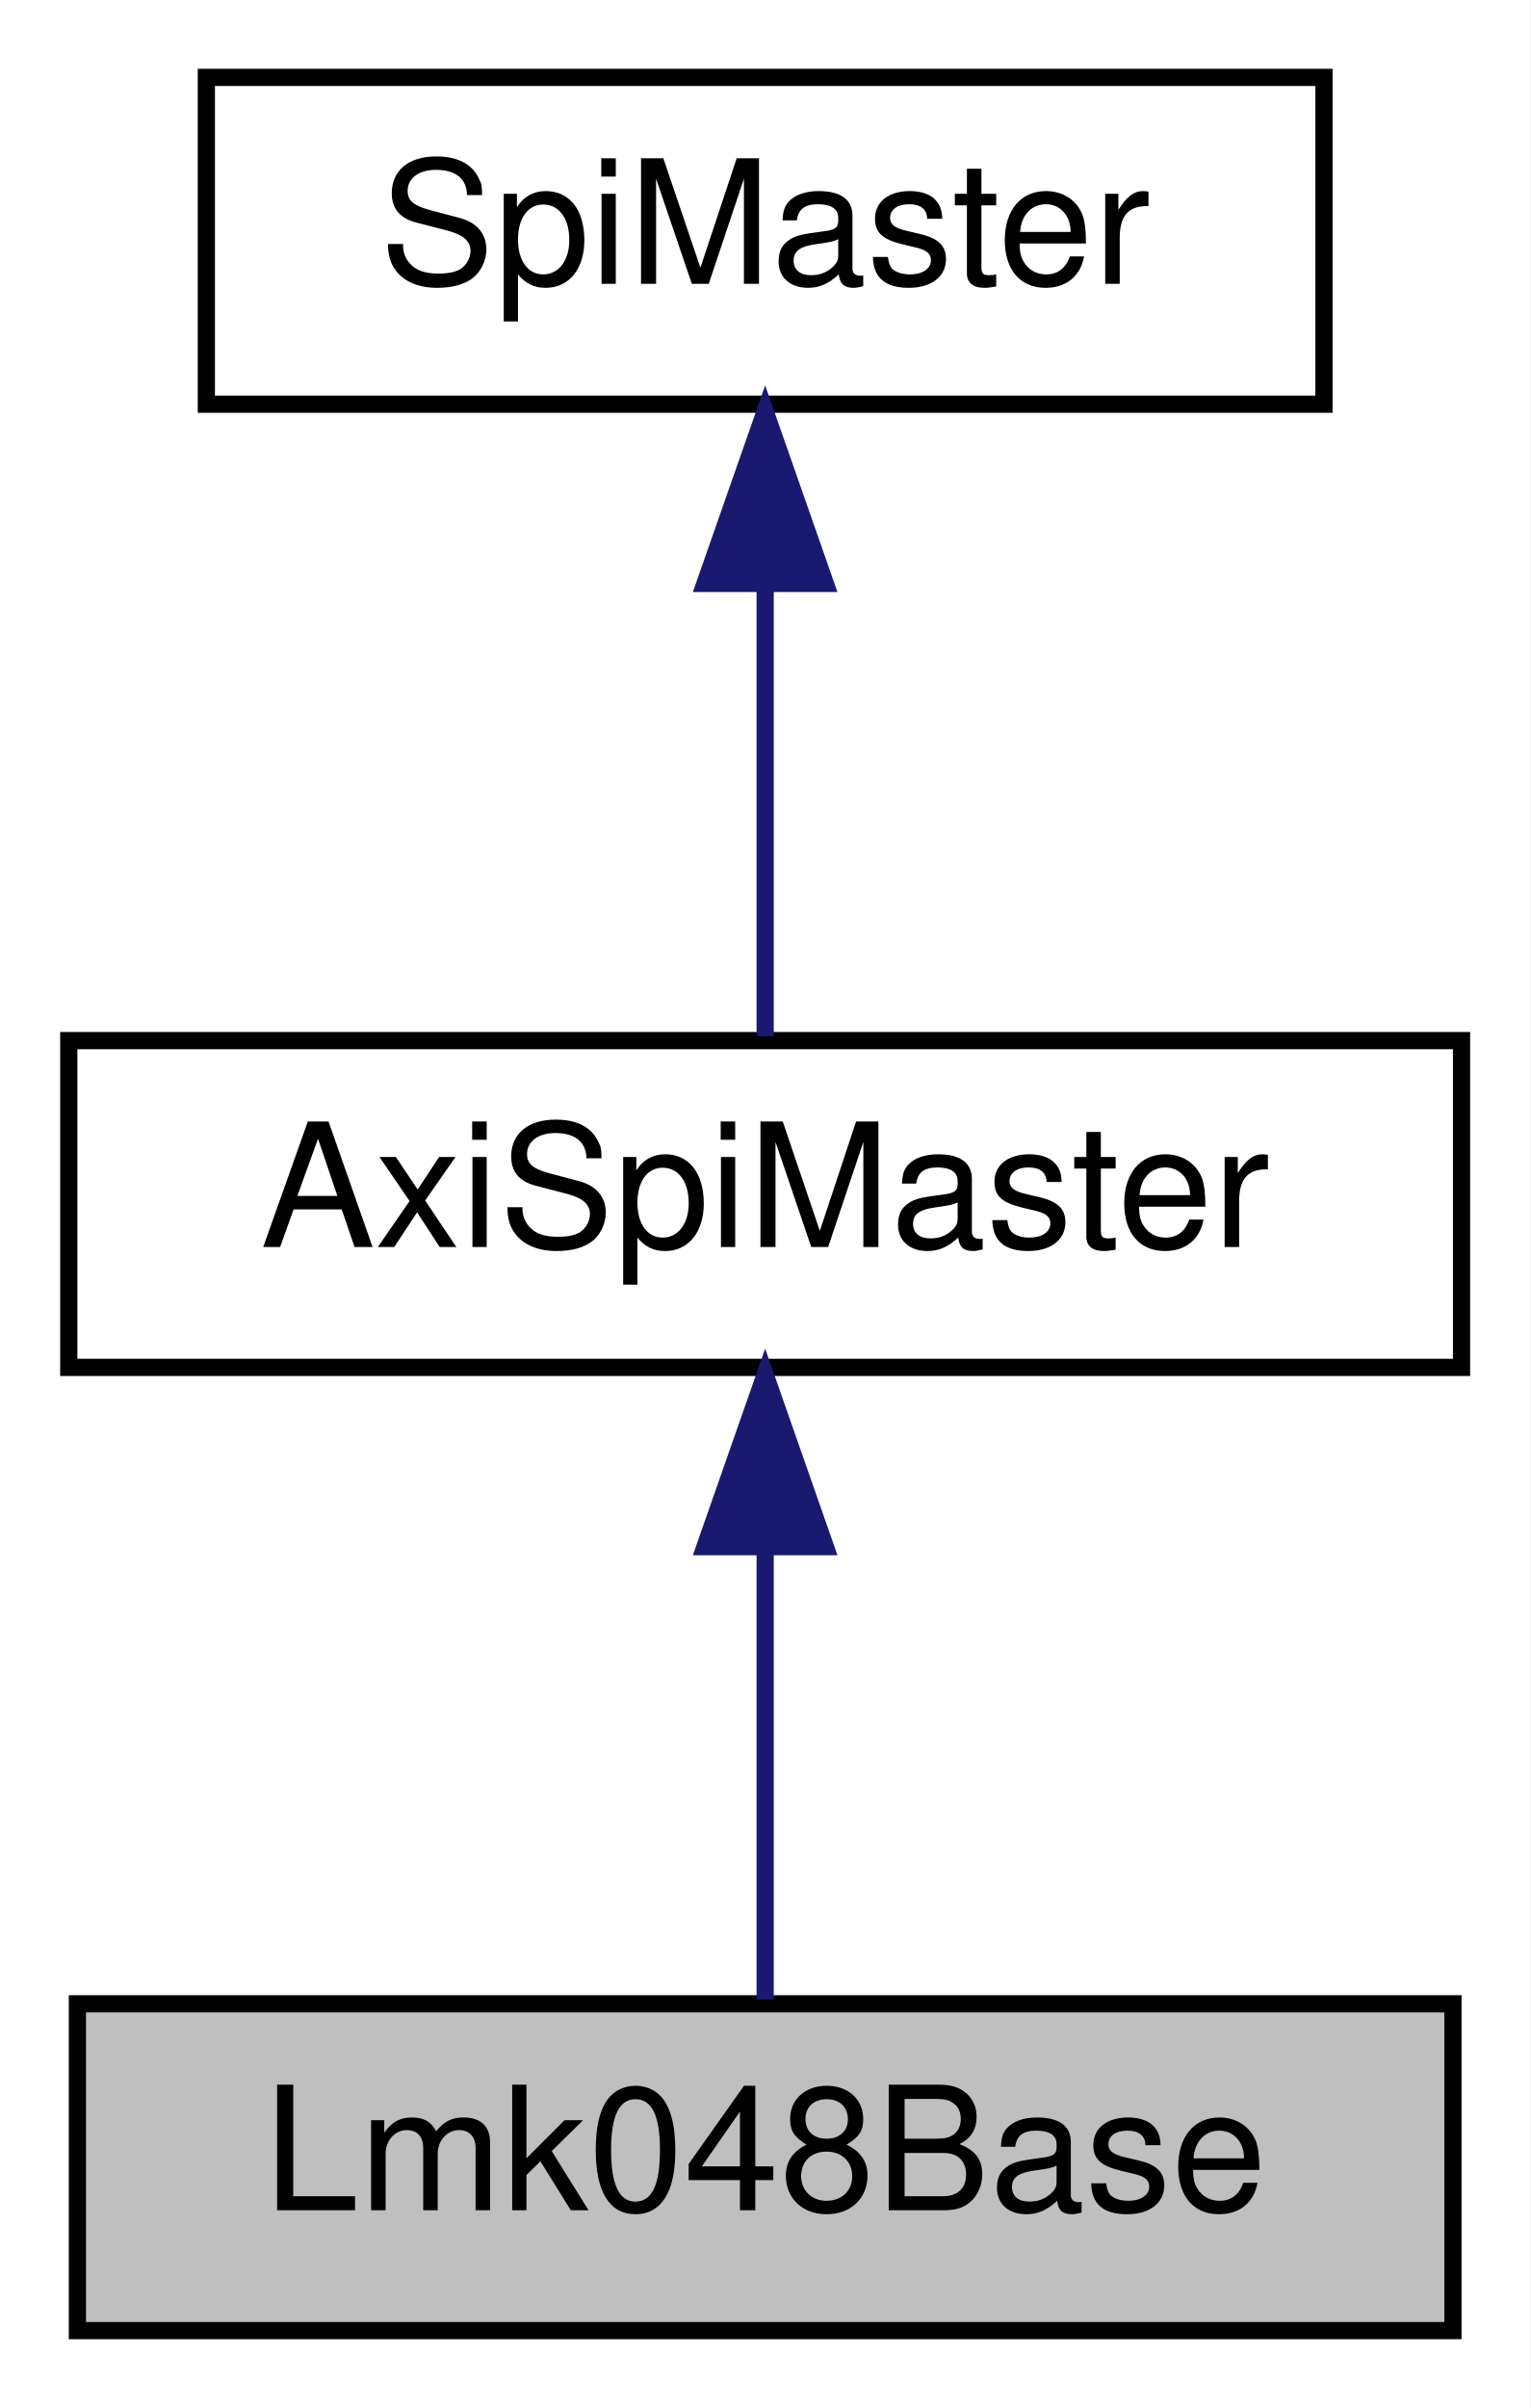
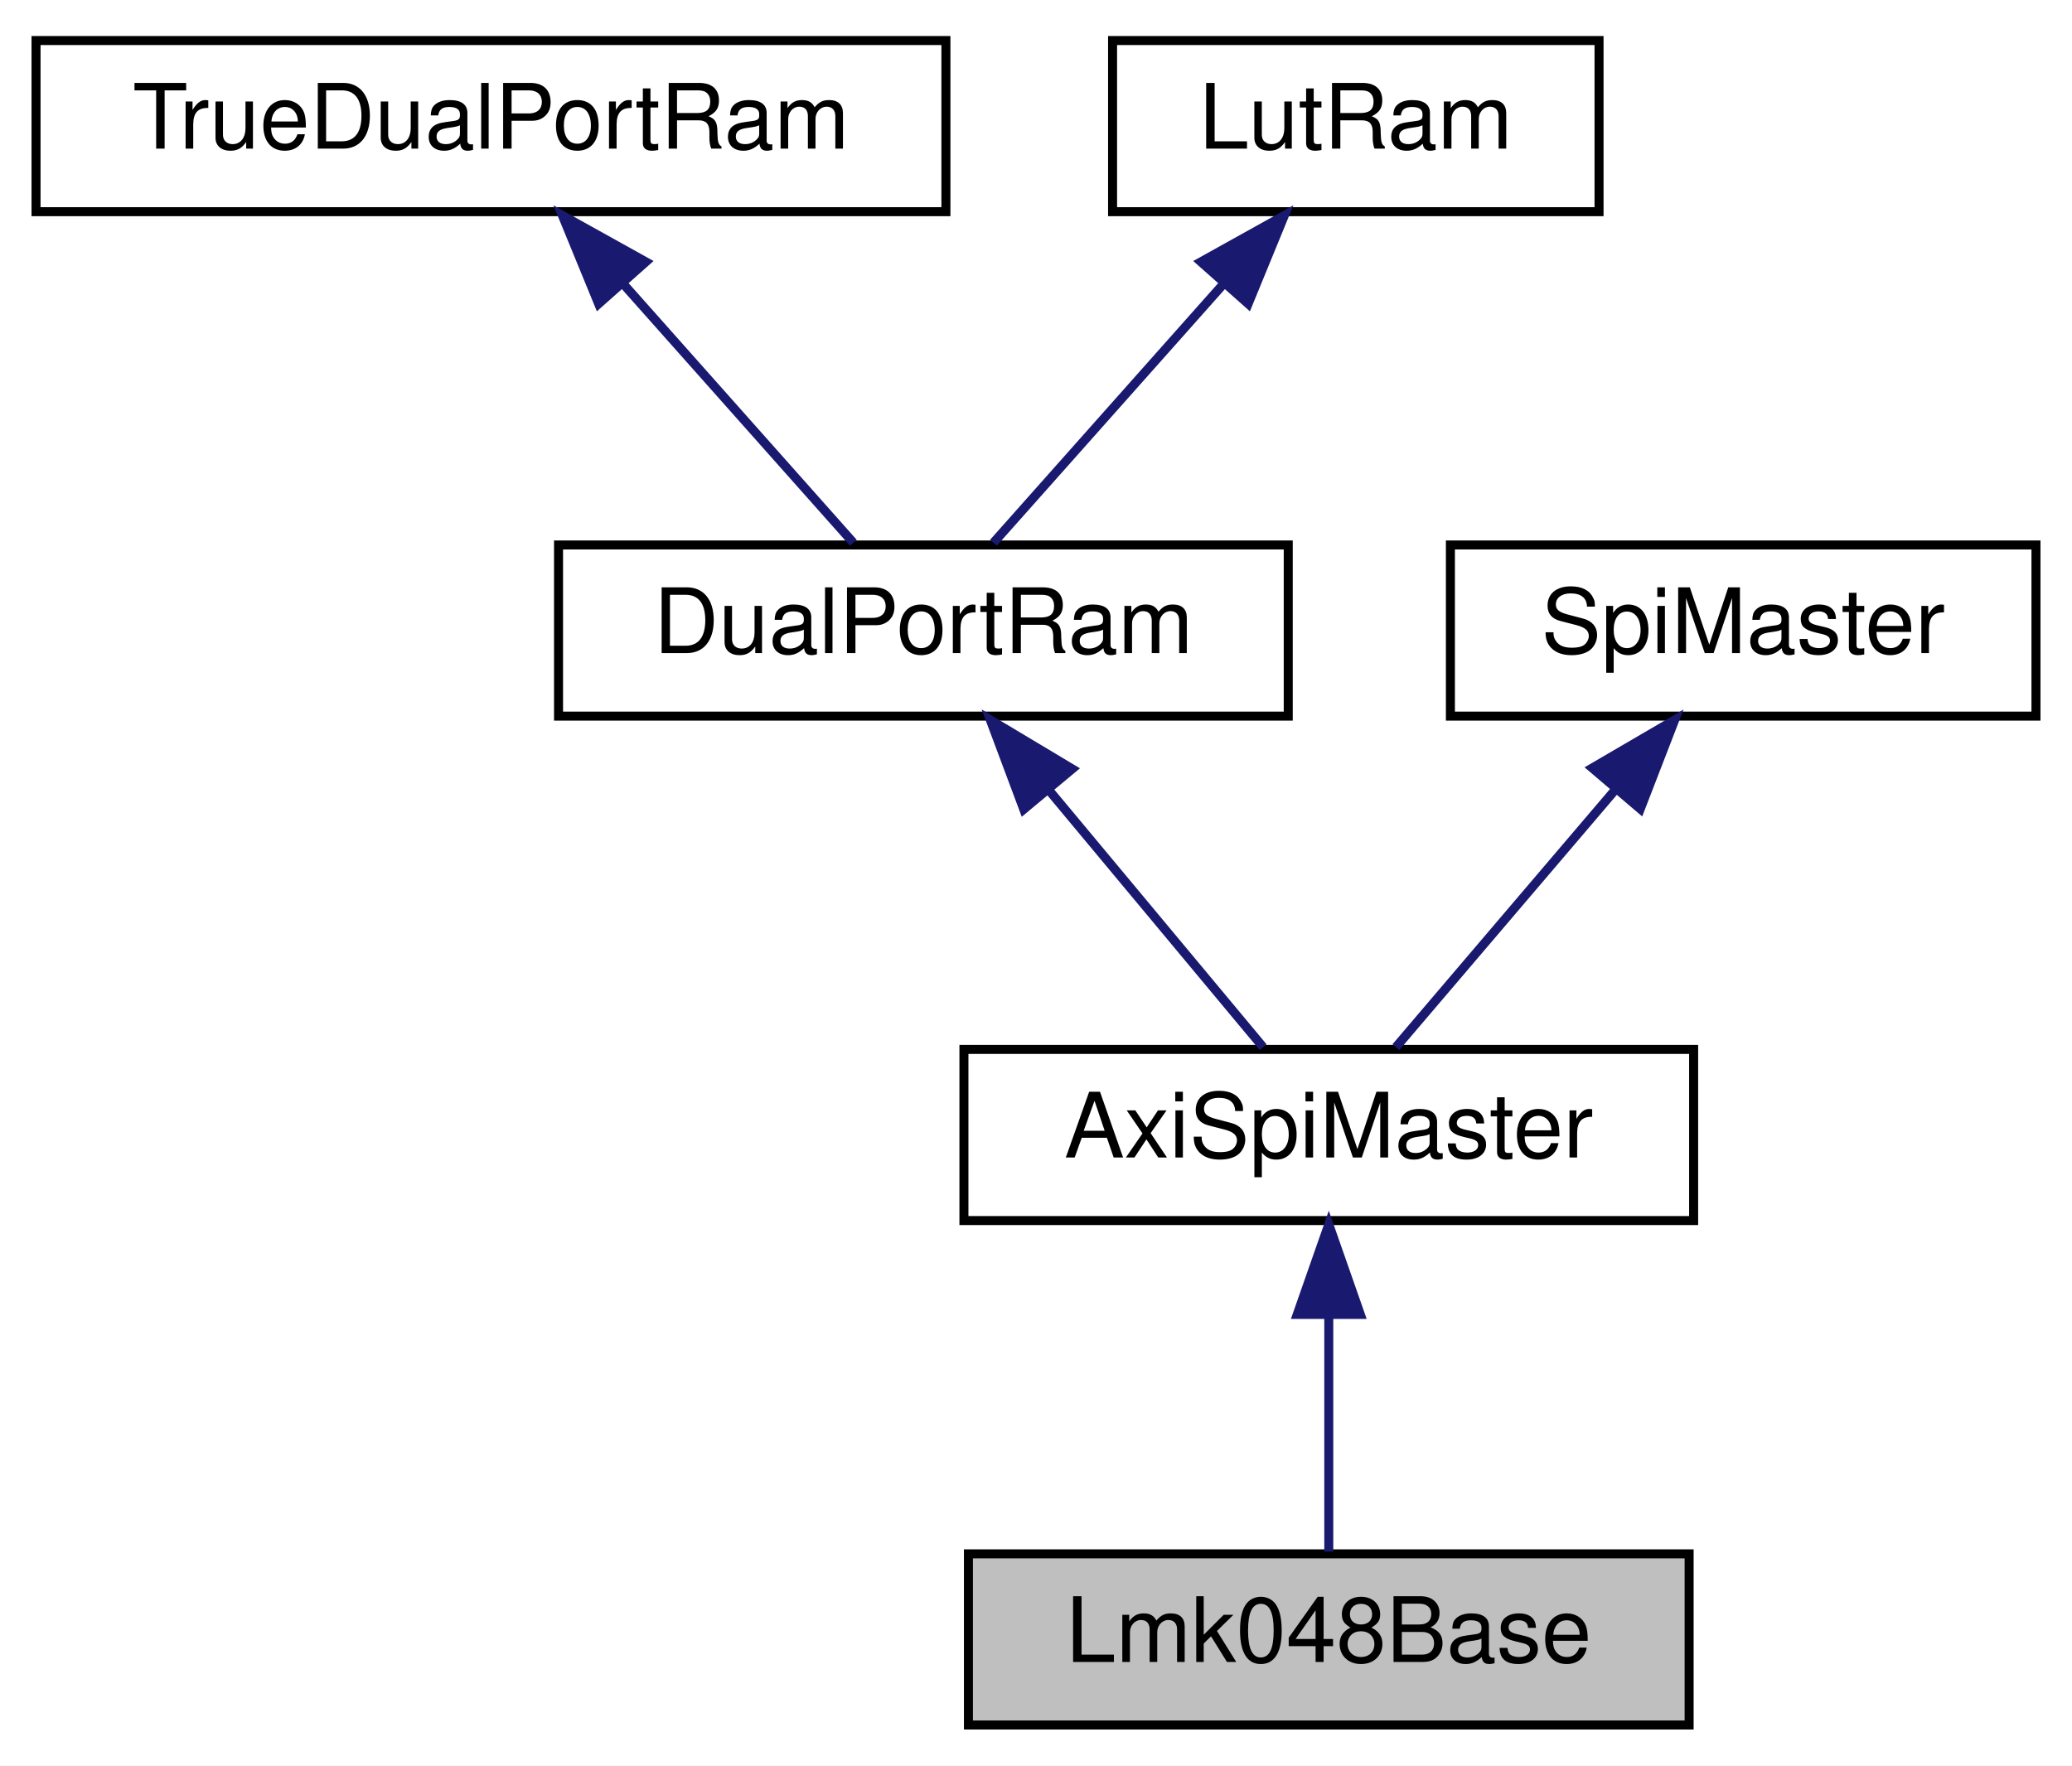
- <svg xmlns="http://www.w3.org/2000/svg" xmlns:xlink="http://www.w3.org/1999/xlink" width="89pt" height="140pt" viewBox="0.00 0.00 89.00 140.00">
-   <g id="graph0" class="graph" transform="scale(1 1) rotate(0) translate(4 136)">
-     <polygon fill="white" stroke="transparent" points="-4,4 -4,-136 85,-136 85,4 -4,4" />
+ <svg xmlns="http://www.w3.org/2000/svg" xmlns:xlink="http://www.w3.org/1999/xlink" width="230pt" height="196pt" viewBox="0.00 0.00 230.00 196.00">
+   <g id="graph0" class="graph" transform="scale(1 1) rotate(0) translate(4 192)">
+     <polygon fill="white" stroke="transparent" points="-4,4 -4,-192 226,-192 226,4 -4,4" />
    <g id="node1" class="node">
      <g id="a_node1">
        <a xlink:title=" ">
-           <polygon fill="#bfbfbf" stroke="black" points="0.5,-0.5 0.5,-19.5 80.5,-19.5 80.5,-0.5 0.5,-0.5" />
-           <text text-anchor="middle" x="40.5" y="-7.5" font-family="Helvetica,sans-Serif" font-size="10.00">Lmk048Base</text>
+           <polygon fill="#bfbfbf" stroke="black" points="103.5,-0.5 103.5,-19.5 183.5,-19.5 183.5,-0.5 103.5,-0.5" />
+           <text text-anchor="middle" x="143.5" y="-7.5" font-family="Helvetica,sans-Serif" font-size="10.00">Lmk048Base</text>
        </a>
      </g>
    </g>
    <g id="node2" class="node">
      <g id="a_node2">
        <a xlink:href="classAxiSpiMaster.html" target="_top" xlink:title=" ">
-           <polygon fill="white" stroke="black" points="0,-56.5 0,-75.5 81,-75.5 81,-56.5 0,-56.5" />
-           <text text-anchor="middle" x="40.5" y="-63.5" font-family="Helvetica,sans-Serif" font-size="10.00">AxiSpiMaster</text>
+           <polygon fill="white" stroke="black" points="103,-56.5 103,-75.5 184,-75.5 184,-56.5 103,-56.5" />
+           <text text-anchor="middle" x="143.5" y="-63.5" font-family="Helvetica,sans-Serif" font-size="10.00">AxiSpiMaster</text>
        </a>
      </g>
    </g>
    <g id="edge1" class="edge">
-       <path fill="none" stroke="midnightblue" d="M40.5,-45.8C40.5,-36.91 40.5,-26.78 40.5,-19.75" />
-       <polygon fill="midnightblue" stroke="midnightblue" points="37,-46.08 40.5,-56.08 44,-46.08 37,-46.08" />
+       <path fill="none" stroke="midnightblue" d="M143.5,-45.8C143.5,-36.91 143.5,-26.78 143.5,-19.75" />
+       <polygon fill="midnightblue" stroke="midnightblue" points="140,-46.08 143.5,-56.08 147,-46.08 140,-46.08" />
    </g>
    <g id="node3" class="node">
      <g id="a_node3">
-         <a xlink:href="classSpiMaster.html" target="_top" xlink:title=" ">
-           <polygon fill="white" stroke="black" points="8,-112.5 8,-131.5 73,-131.5 73,-112.5 8,-112.5" />
-           <text text-anchor="middle" x="40.5" y="-119.5" font-family="Helvetica,sans-Serif" font-size="10.00">SpiMaster</text>
+         <a xlink:href="classDualPortRam.html" target="_top" xlink:title=" ">
+           <polygon fill="white" stroke="black" points="58,-112.5 58,-131.5 139,-131.5 139,-112.5 58,-112.5" />
+           <text text-anchor="middle" x="98.5" y="-119.5" font-family="Helvetica,sans-Serif" font-size="10.00">DualPortRam</text>
        </a>
      </g>
    </g>
    <g id="edge2" class="edge">
-       <path fill="none" stroke="midnightblue" d="M40.5,-101.8C40.5,-92.91 40.5,-82.78 40.5,-75.75" />
-       <polygon fill="midnightblue" stroke="midnightblue" points="37,-102.08 40.5,-112.08 44,-102.08 37,-102.08" />
+       <path fill="none" stroke="midnightblue" d="M112.55,-104.14C120.39,-94.74 129.83,-83.4 136.21,-75.75" />
+       <polygon fill="midnightblue" stroke="midnightblue" points="109.64,-102.16 105.93,-112.08 115.02,-106.64 109.64,-102.16" />
+     </g>
+     <g id="node4" class="node">
+       <g id="a_node4">
+         <a xlink:href="classTrueDualPortRam.html" target="_top" xlink:title=" ">
+           <polygon fill="white" stroke="black" points="0,-168.5 0,-187.5 101,-187.5 101,-168.5 0,-168.5" />
+           <text text-anchor="middle" x="50.5" y="-175.5" font-family="Helvetica,sans-Serif" font-size="10.00">TrueDualPortRam</text>
+         </a>
+       </g>
+     </g>
+     <g id="edge3" class="edge">
+       <path fill="none" stroke="midnightblue" d="M65.23,-160.43C73.64,-150.97 83.85,-139.48 90.72,-131.75" />
+       <polygon fill="midnightblue" stroke="midnightblue" points="62.45,-158.28 58.43,-168.08 67.69,-162.93 62.45,-158.28" />
+     </g>
+     <g id="node5" class="node">
+       <g id="a_node5">
+         <a xlink:href="classLutRam.html" target="_top" xlink:title=" ">
+           <polygon fill="white" stroke="black" points="119.5,-168.5 119.5,-187.5 173.5,-187.5 173.5,-168.5 119.5,-168.5" />
+           <text text-anchor="middle" x="146.5" y="-175.5" font-family="Helvetica,sans-Serif" font-size="10.00">LutRam</text>
+         </a>
+       </g>
+     </g>
+     <g id="edge4" class="edge">
+       <path fill="none" stroke="midnightblue" d="M131.77,-160.43C123.36,-150.97 113.15,-139.48 106.28,-131.75" />
+       <polygon fill="midnightblue" stroke="midnightblue" points="129.31,-162.93 138.57,-168.08 134.55,-158.28 129.31,-162.93" />
+     </g>
+     <g id="node6" class="node">
+       <g id="a_node6">
+         <a xlink:href="classSpiMaster.html" target="_top" xlink:title=" ">
+           <polygon fill="white" stroke="black" points="157,-112.5 157,-131.5 222,-131.5 222,-112.5 157,-112.5" />
+           <text text-anchor="middle" x="189.5" y="-119.5" font-family="Helvetica,sans-Serif" font-size="10.00">SpiMaster</text>
+         </a>
+       </g>
+     </g>
+     <g id="edge5" class="edge">
+       <path fill="none" stroke="midnightblue" d="M175.39,-104.43C167.32,-94.97 157.54,-83.48 150.95,-75.75" />
+       <polygon fill="midnightblue" stroke="midnightblue" points="172.75,-106.74 181.9,-112.08 178.08,-102.2 172.75,-106.74" />
    </g>
  </g>
</svg>
